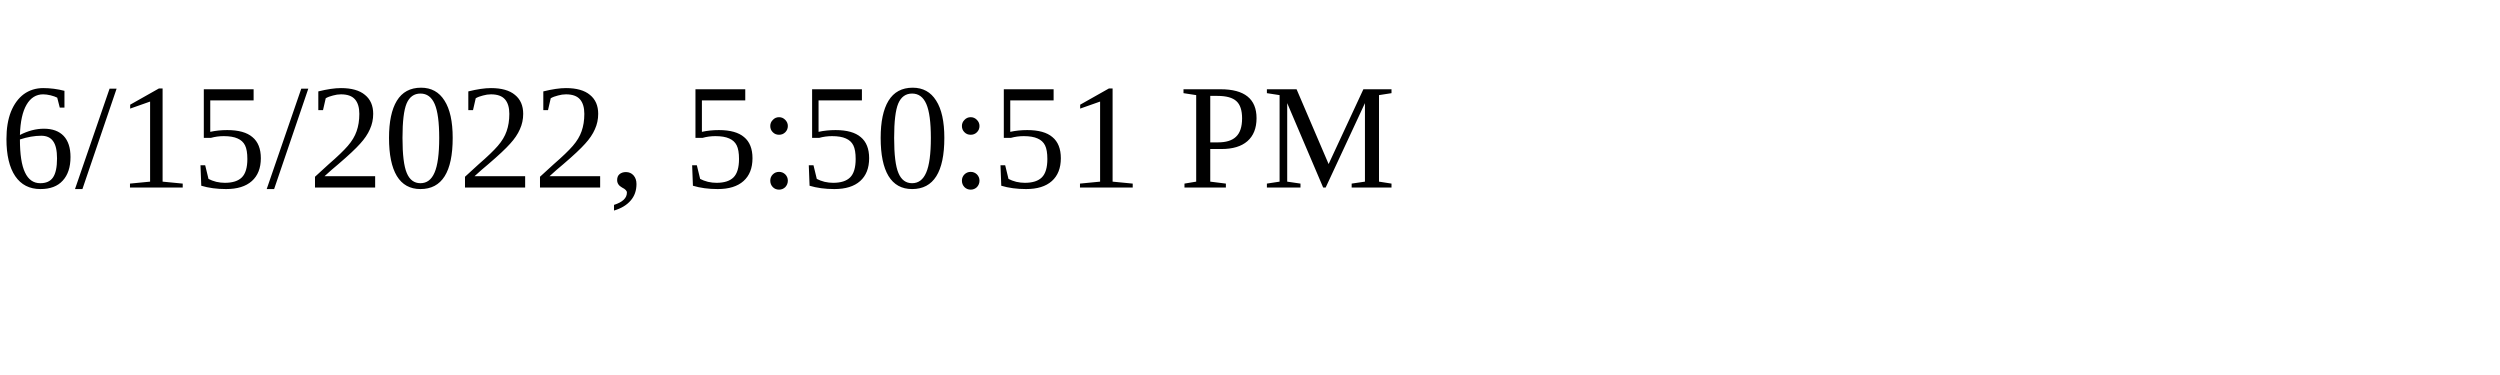
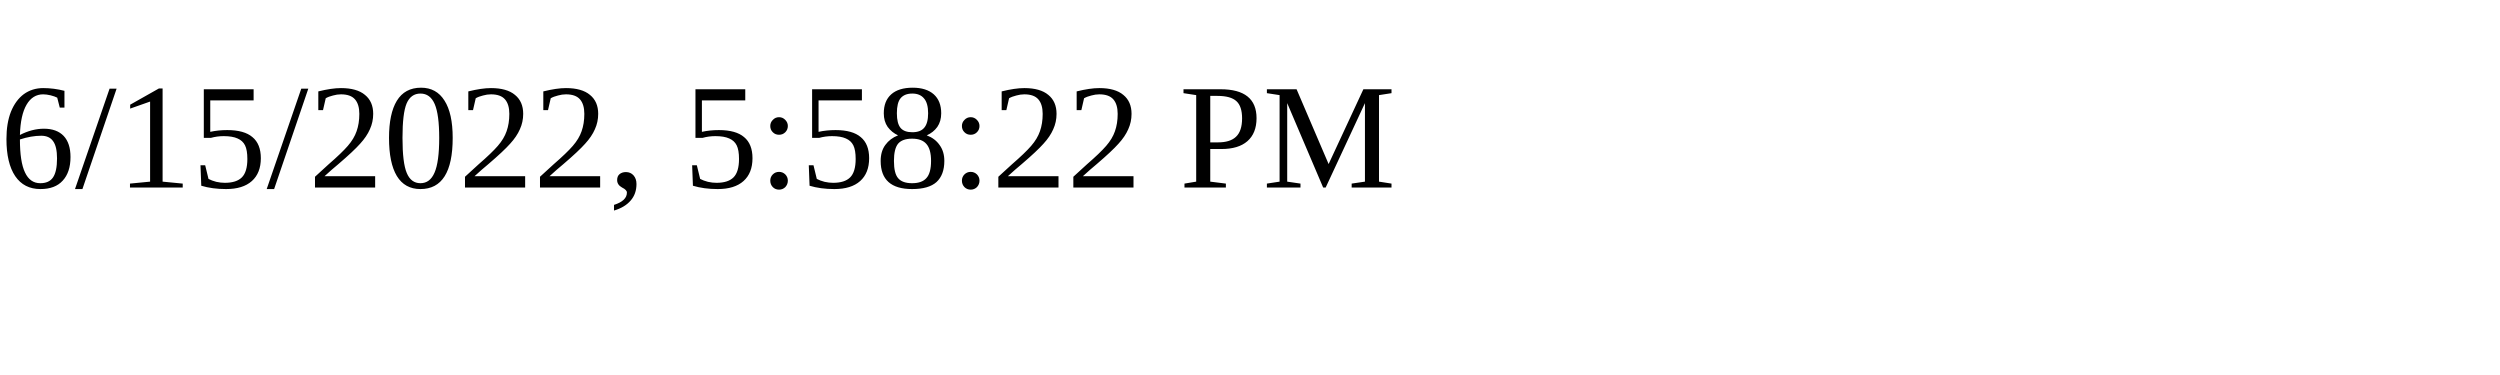
<svg xmlns="http://www.w3.org/2000/svg" height="30" width="200">
-   <text x="0" y="15">6/15/2022, 5:50:51 PM</text>
+   <text x="0" y="15">6/15/2022, 5:58:22 PM</text>
</svg>
